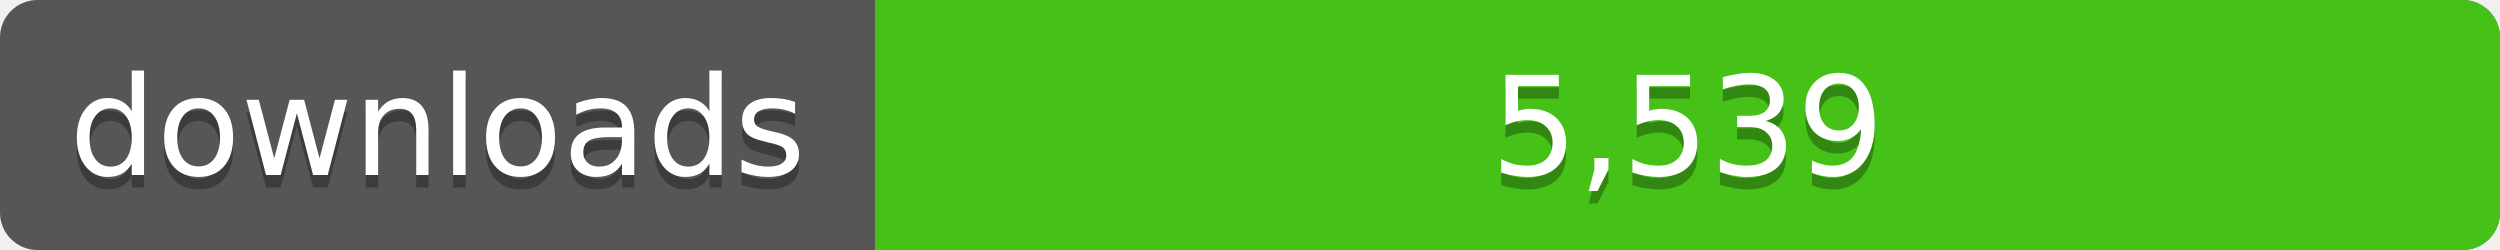
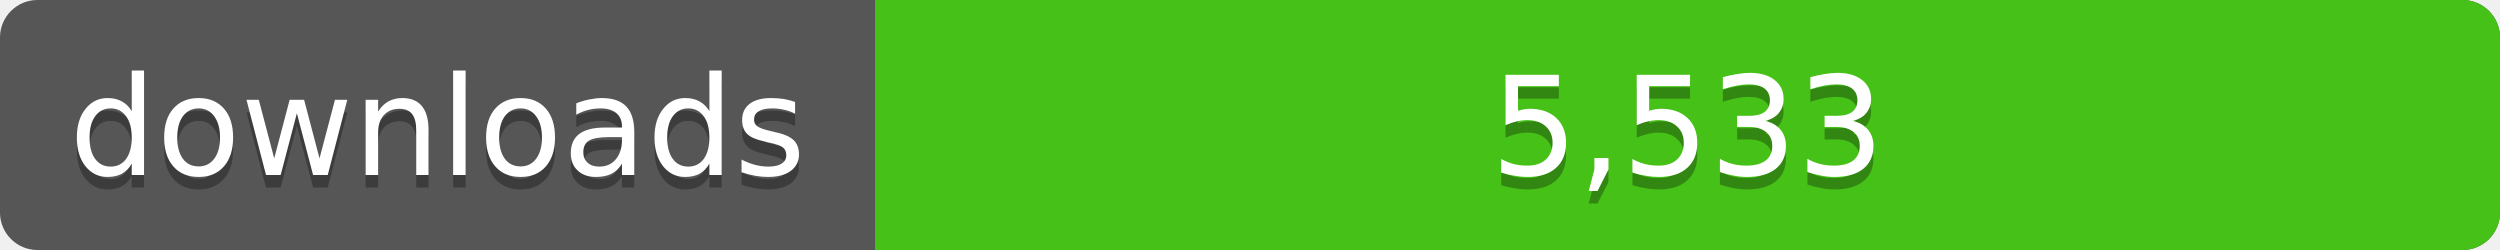
<svg xmlns="http://www.w3.org/2000/svg" width="200" height="20">
  <linearGradient id="a" x2="0" y2="100%%">
    <stop offset="0" stop-color="#bbb" stop-opacity=".1" />
    <stop offset="1" stop-opacity=".1" />
  </linearGradient>
  <rect rx="3" width="200" height="20" fill="#555" />
  <rect rx="3" x="70" width="130" height="20" fill="#4c1" />
  <path fill="#4c1" d="M70 0h4v20h-4z" />
  <rect rx="3" width="200" height="20" fill="url(#a)" />
  <g fill="#fff" text-anchor="middle" font-family="DejaVu Sans,Verdana,Geneva,sans-serif" font-size="11">
    <text x="35" y="15" fill="#010101" fill-opacity=".3">downloads</text>
    <text x="35" y="14">downloads</text>
-     <text x="135" y="15" fill="#010101" fill-opacity=".3">5,539</text>
-     <text x="135" y="14">5,539</text>
+     <text x="135" y="15" fill="#010101" fill-opacity=".3">5,533</text>
+     <text x="135" y="14">5,533</text>
  </g>
</svg>
